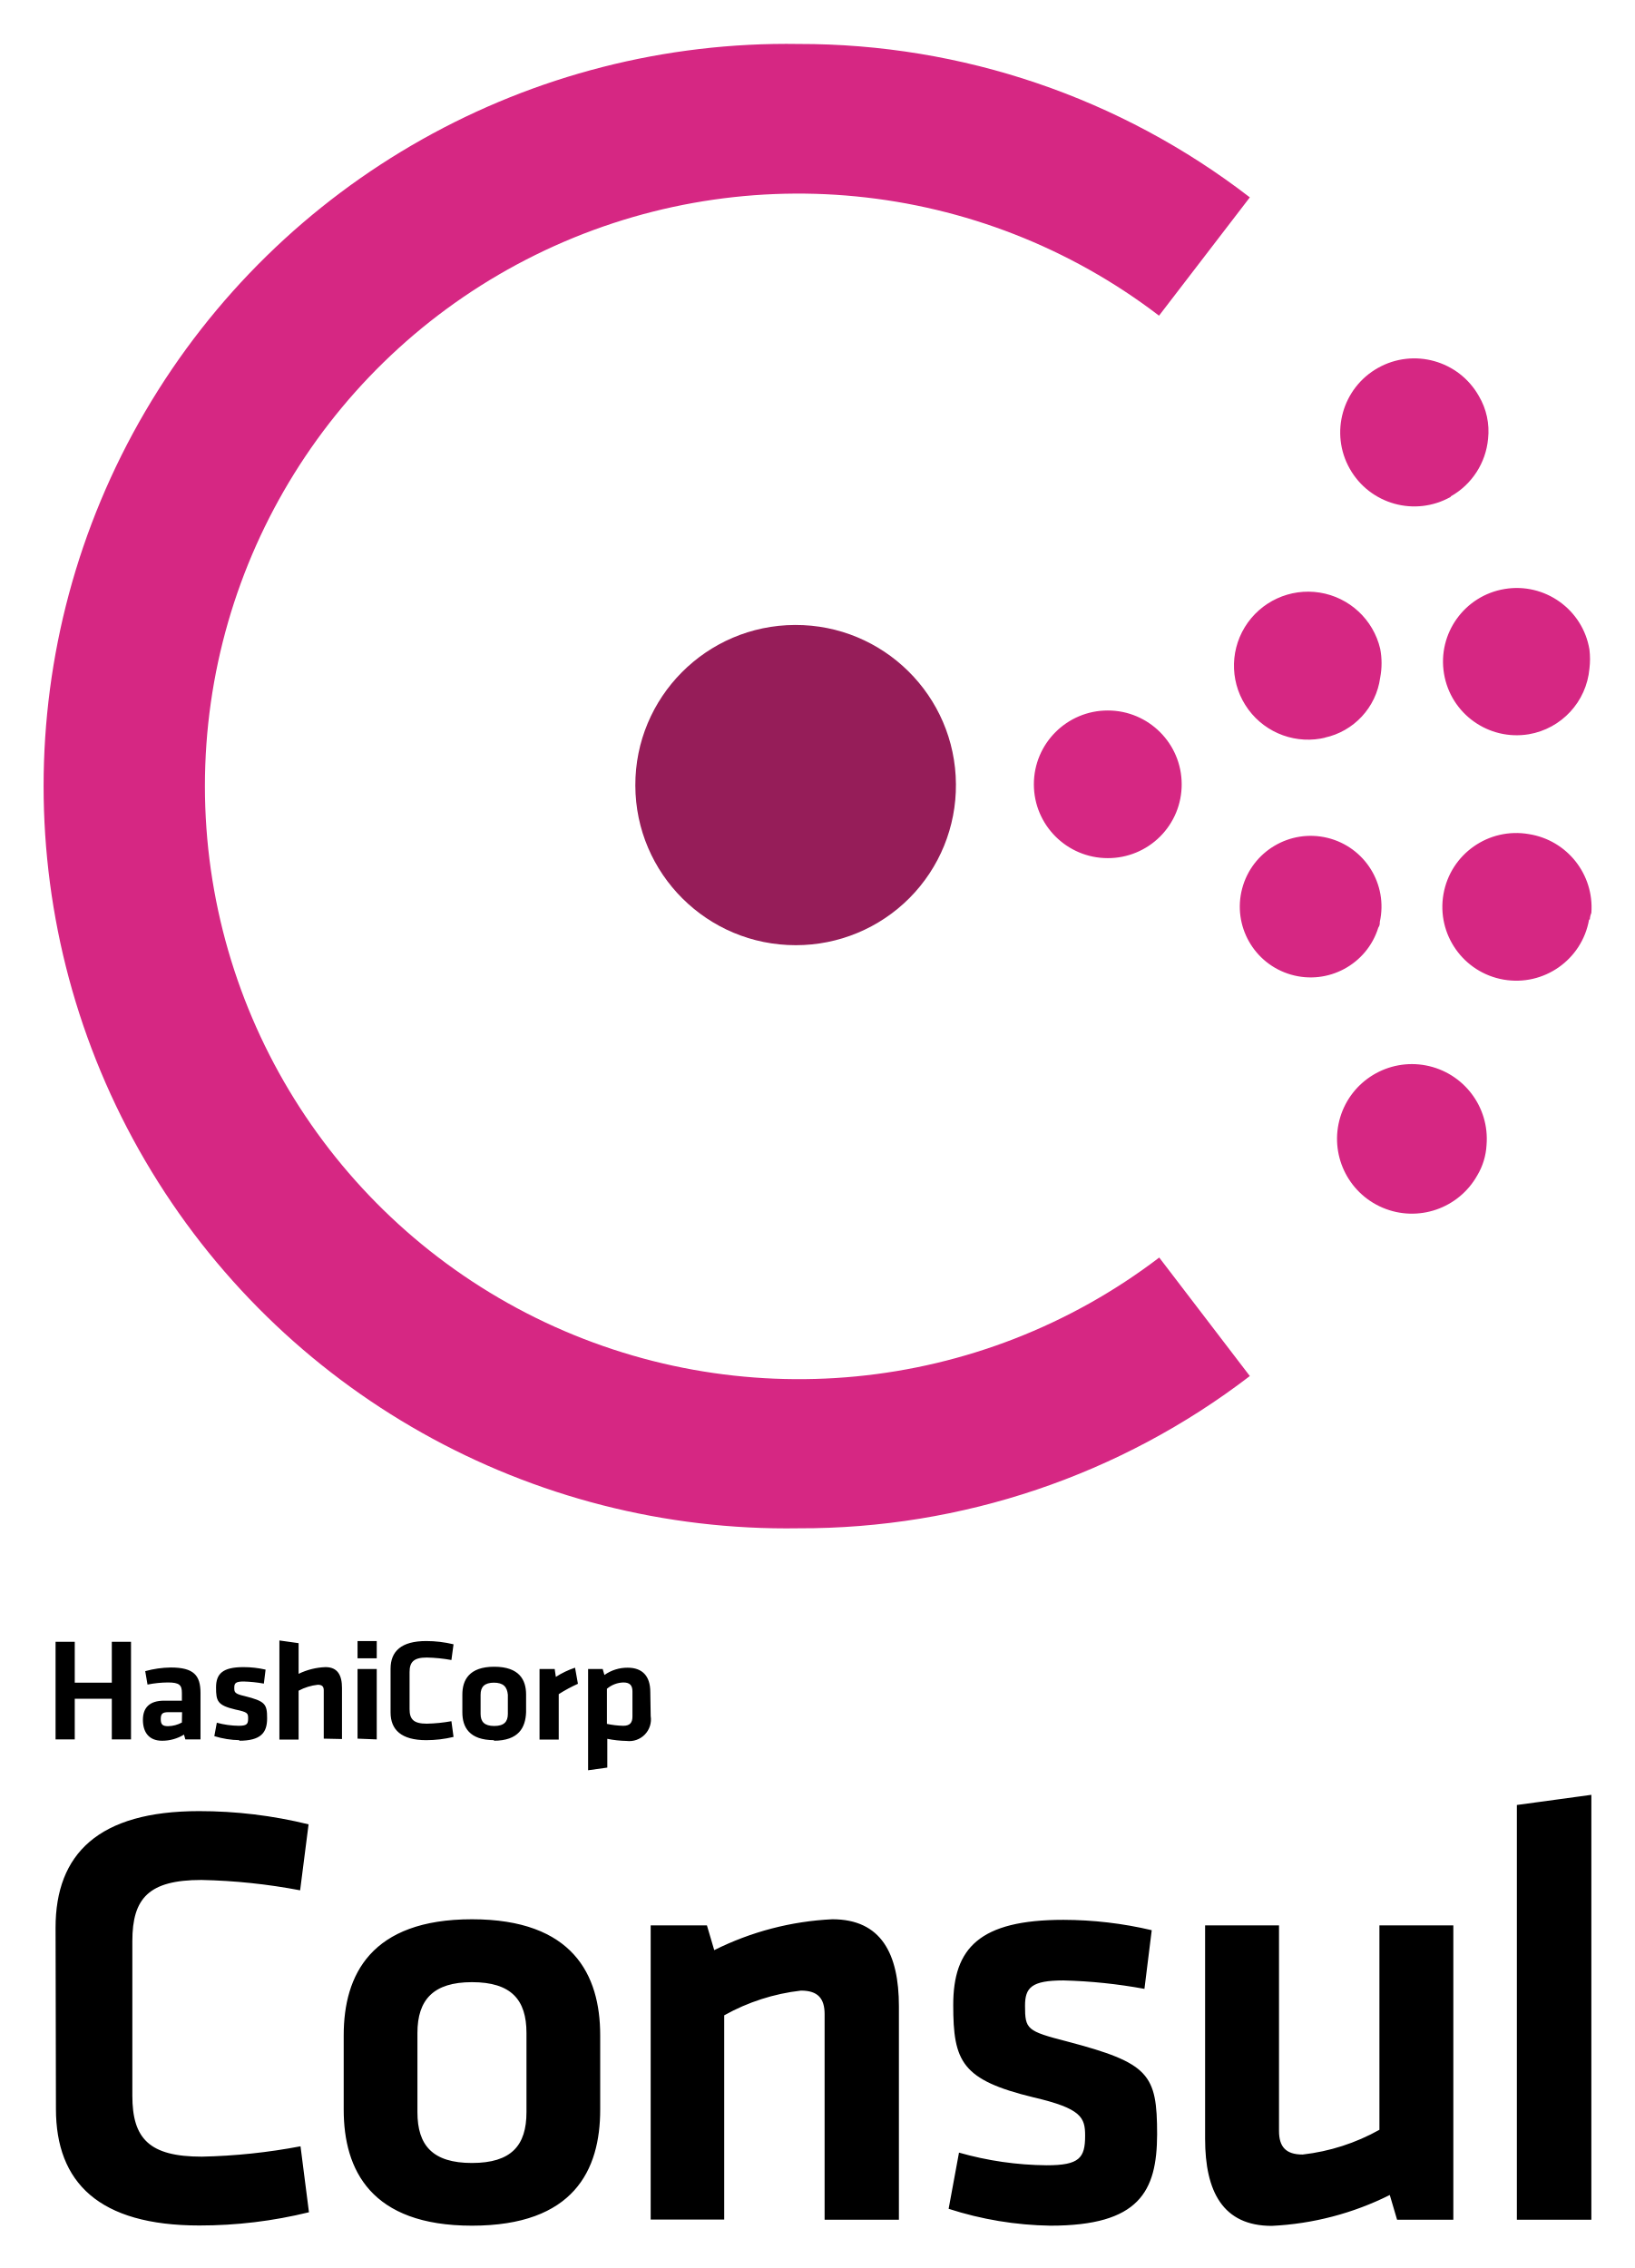
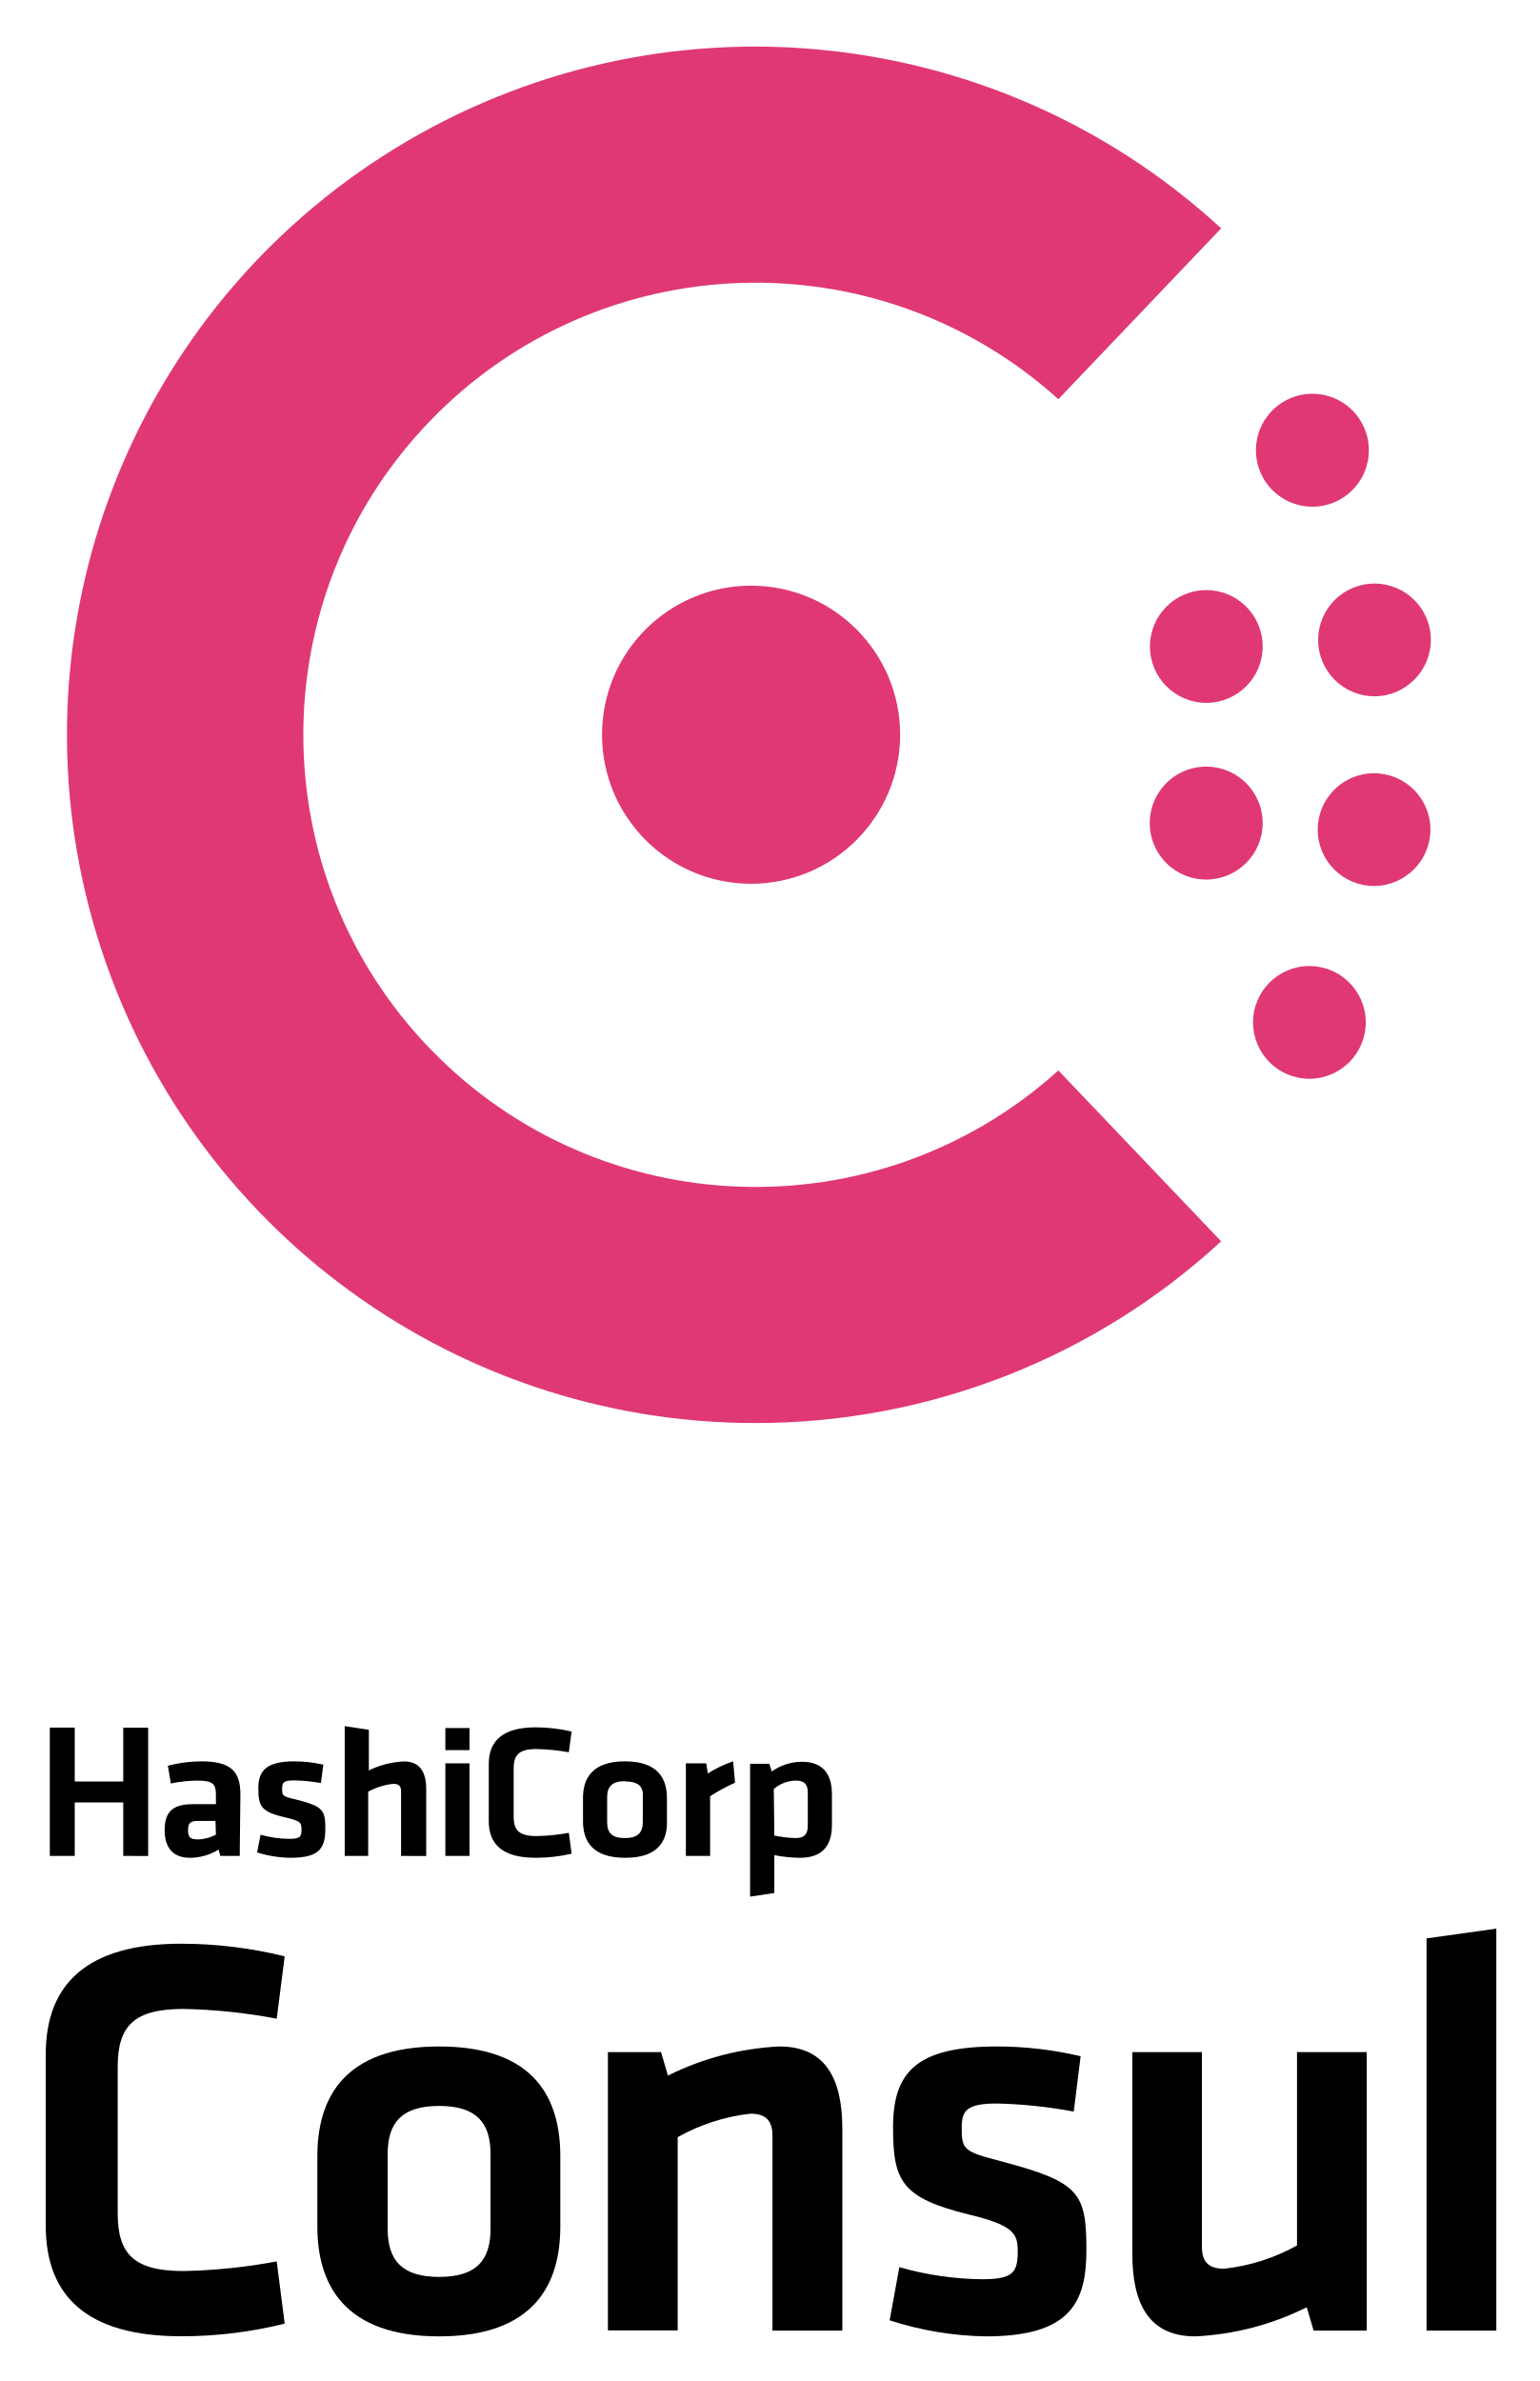
- <svg xmlns="http://www.w3.org/2000/svg" role="img" viewBox="63.02 19.52 223.95 310.70">
-   <g fill="none">
-     <path fill="#000" d="M70.63 283.601c0-10.113 5.89-15.97 19.642-15.97a62.597 62.597 0 0 1 15.015 1.812l-1.157 9.036a81.361 81.361 0 0 0-13.516-1.418c-7.205 0-9.466 2.495-9.466 8.38v21.171c0 5.884 2.314 8.354 9.519 8.354a81.361 81.361 0 0 0 13.516-1.419l1.157 9.036a62.597 62.597 0 0 1-15.015 1.813c-13.753 0-19.643-5.884-19.643-15.971L70.63 283.6zm57.035 40.821c-13.832 0-17.566-7.618-17.566-15.892v-10.192c0-8.275 3.734-15.892 17.566-15.892 13.832 0 17.566 7.617 17.566 15.892v10.192c0 8.274-3.603 15.892-17.566 15.892zm0-33.36c-5.26 0-7.468 2.39-7.468 6.96v10.85c0 4.544 2.077 6.96 7.468 6.96 5.39 0 7.468-2.39 7.468-6.96v-10.85c0-4.544-2.077-6.96-7.468-6.96zm48.305 32.546v-28.16c0-2.154-.92-3.23-3.234-3.23a27.988 27.988 0 0 0-10.518 3.388v27.976h-10.072v-40.296h7.705l1 3.389a40.462 40.462 0 0 1 16.171-4.23c6.706 0 9.125 4.729 9.125 11.926v29.237H175.97zm30.924.814a47.59 47.59 0 0 1-13.937-2.311l1.42-7.697a45.15 45.15 0 0 0 12.017 1.734c4.47 0 5.26-.999 5.26-4.046 0-2.495-.5-3.73-7.048-5.253-9.86-2.39-11.018-4.886-11.018-12.661 0-7.776 3.577-11.664 15.094-11.664a53.14 53.14 0 0 1 12.096 1.419l-.999 8.038a71.197 71.197 0 0 0-11.097-1.156c-4.391 0-5.259.998-5.259 3.468 0 3.23.237 3.467 5.732 4.885 11.281 2.969 12.36 4.466 12.36 12.74-.027 7.828-2.446 12.504-14.62 12.504zm31.318-41.136v28.16c0 2.154.92 3.23 3.235 3.23a27.988 27.988 0 0 0 10.518-3.388v-28.002h10.124v40.322h-7.705l-1-3.389a40.462 40.462 0 0 1-16.171 4.23c-6.705 0-9.125-4.729-9.125-11.926v-29.237h10.124zm32.58 40.322V266.79l10.203-1.392v58.21h-10.202zM78.335 257.806v-5.569H73.26v5.57h-2.63v-13.371h2.63v5.595h5.075v-5.595h2.63v13.37h-2.63zm12.149 0h-2.078l-.184-.657a5.697 5.697 0 0 1-2.997.841c-1.841 0-2.63-1.208-2.63-2.863s.894-2.627 2.919-2.627h2.42v-1.05c0-1.078-.316-1.445-1.92-1.445-.937.007-1.867.105-2.788.288l-.315-1.838a13.68 13.68 0 0 1 3.497-.5c3.156 0 4.076 1.078 4.076 3.494v6.357zm-2.525-3.73h-1.867c-.815 0-1.051.21-1.051.946 0 .735.236.972.999.972a4.102 4.102 0 0 0 1.893-.5l.026-1.418zm7.89 3.835a12.255 12.255 0 0 1-3.472-.551l.342-1.84c.973.269 1.985.41 2.998.421 1.104 0 1.288-.236 1.288-.972 0-.735 0-.893-1.762-1.26-2.445-.579-2.63-1.156-2.63-3.022 0-1.865.895-2.784 3.761-2.784 1.018 0 2.033.116 3.024.342l-.237 1.917a18.398 18.398 0 0 0-2.76-.289c-1.105 0-1.29.237-1.29.84 0 .605 0 .841 1.42 1.157 2.815.709 3.077 1.077 3.077 3.047 0 1.97-.841 3.073-3.865 3.073l.105-.079zm11.517-.21v-6.62c0-.525-.237-.761-.815-.761-.92.1-1.815.375-2.63.814v6.698h-2.63v-13.58l2.63.368v4.202a9.185 9.185 0 0 1 3.681-.919c1.683 0 2.262 1.13 2.262 2.863v6.988l-2.498-.053zm4.628-11.006v-2.364h2.63v2.364h-2.63zm0 11.006v-9.535h2.63v9.64l-2.63-.105zm4.523-9.562c0-2.416 1.472-3.808 4.89-3.808 1.258 0 2.512.152 3.735.446l-.29 2.154a21.249 21.249 0 0 0-3.365-.341c-1.789 0-2.367.604-2.367 1.996v5.07c0 1.418.578 1.996 2.367 1.996a21.249 21.249 0 0 0 3.365-.341l.29 2.154a15.972 15.972 0 0 1-3.734.446c-3.419 0-4.891-1.418-4.891-3.809v-5.963zm14.2 9.772c-3.445 0-4.366-1.812-4.366-3.809v-2.443c0-1.97.92-3.808 4.365-3.808 3.445 0 4.365 1.812 4.365 3.808v2.417c-.078 2.102-.999 3.914-4.444 3.914l.08-.079zm0-7.88c-1.342 0-1.868.578-1.868 1.655v2.626c0 1.077.526 1.655 1.867 1.655s1.867-.578 1.867-1.655v-2.626c-.105-1.077-.604-1.655-1.946-1.655h.08zm11.464.157c-.91.408-1.788.88-2.63 1.419v6.225h-2.629v-9.666h2.077l.158 1.077c.815-.53 1.704-.954 2.63-1.261l.394 2.206zm9.966 4.413a2.97 2.97 0 0 1-3.313 3.415 14.52 14.52 0 0 1-2.63-.289v3.94l-2.63.368v-13.87h2l.236.815a5.454 5.454 0 0 1 3.182-.998c2.025 0 3.103 1.156 3.103 3.336l.052 3.283zm-5.995 1.077a11.84 11.84 0 0 0 2.235.263c.92 0 1.262-.42 1.262-1.287v-3.415c0-.788-.315-1.234-1.236-1.234-.83.02-1.63.328-2.261.866v4.807z" />
-     <path fill="#961D59" d="M172.026 149.004c-12.112.013-21.95-9.772-21.983-21.874-.035-12.099 9.748-21.942 21.862-21.994 12.112-.053 21.978 9.703 22.052 21.802a21.875 21.875 0 0 1-6.359 15.604 21.929 21.929 0 0 1-15.572 6.462" />
-     <path fill="#D62783" d="M214.756 137.078c-5.59 0-10.123-4.529-10.123-10.113 0-5.585 4.533-10.114 10.123-10.114 5.591 0 10.124 4.53 10.124 10.114a10.07 10.07 0 0 1-2.958 7.158 10.09 10.09 0 0 1-7.166 2.955m37.051 9.535c-1.572 5.033-6.89 7.889-11.96 6.423-5.069-1.466-8.038-6.714-6.678-11.81 1.362-5.096 6.547-8.17 11.675-6.927 5.133 1.253 8.317 6.37 7.174 11.518 0 .263 0 .5-.21.788m-7.153-26.058a10.153 10.153 0 0 1-10.64-3.827 10.127 10.127 0 0 1-.494-11.28 10.161 10.161 0 0 1 10.266-4.74 10.16 10.16 0 0 1 8.283 7.69 10.482 10.482 0 0 1 0 3.967 9.75 9.75 0 0 1-7.626 8.222m36.236 24.928c-.968 5.498-6.216 9.173-11.72 8.21-5.506-.968-9.185-6.205-8.223-11.706.963-5.506 6.206-9.183 11.712-8.222 5.225.83 8.94 5.522 8.546 10.796a2.656 2.656 0 0 0-.21.893m-8.362-25.37c-5.501.912-10.702-2.805-11.612-8.3-.913-5.49 2.803-10.686 8.304-11.6 5.496-.914 10.702 2.798 11.617 8.29a10.89 10.89 0 0 1 0 2.627 10.037 10.037 0 0 1-8.309 8.984m-7.047 60.416a10.264 10.264 0 0 1-12.964 4.445 10.248 10.248 0 0 1-5.811-12.41c1.525-5.008 6.587-8.063 11.735-7.084 5.15.988 8.73 5.687 8.302 10.902a9.059 9.059 0 0 1-1.262 4.15m-3.655-92.937c-4.886 2.748-11.07 1.02-13.821-3.861-2.75-4.878-1.02-11.059 3.865-13.807 4.88-2.747 11.07-1.024 13.821 3.854a9.464 9.464 0 0 1 1.262 5.858 10.134 10.134 0 0 1-5.101 7.88" />
-     <path fill="#D62783" d="M172.42 228.885c-36.75.591-70.967-18.658-89.516-50.356a101.595 101.595 0 0 1 0-102.63c18.55-31.695 52.765-50.944 89.516-50.356a100.86 100.86 0 0 1 61.795 21.015l-12.438 16.207c-24.56-18.781-57.66-22.012-85.395-8.332-27.734 13.678-45.294 41.898-45.294 72.794.015 30.9 17.57 59.117 45.297 72.816 27.726 13.685 60.832 10.494 85.419-8.249l12.411 16.234a100.962 100.962 0 0 1-61.795 20.857z" />
-   </g>
+ <svg xmlns="http://www.w3.org/2000/svg" role="img" viewBox="22.87 22.12 139.02 215.02">
+   <defs>
+     <style>.cls-1{fill:#e03875}</style>
+   </defs>
+   <path d="M27 207.65c0-6.3 3.66-10 12.24-10a39 39 0 0 1 9.34 1.14l-.72 5.63a50.35 50.35 0 0 0-8.42-.88c-4.49 0-5.94 1.55-5.94 5.22V222c0 3.66 1.45 5.21 5.94 5.21a51.35 51.35 0 0 0 8.42-.87l.72 5.62a38.54 38.54 0 0 1-9.34 1.14c-8.58 0-12.24-3.67-12.24-10zm35.53 25.46c-8.63 0-11-4.75-11-9.91v-6.36c0-5.16 2.32-9.91 11-9.91s10.94 4.75 10.94 9.91v6.36c0 5.16-2.32 9.91-10.94 9.91zm0-20.81c-3.36 0-4.65 1.5-4.65 4.34v6.76c0 2.84 1.29 4.34 4.65 4.34s4.64-1.5 4.64-4.34v-6.76c0-2.84-1.29-4.34-4.64-4.34zm30.1 20.29V215c0-1.35-.57-2-2-2a17.34 17.34 0 0 0-6.56 2.12v17.45h-6.3v-25.13h4.8l.62 2.12a25.19 25.19 0 0 1 10.07-2.63c4.18 0 5.68 2.94 5.68 7.43v18.23zm19.26.52a29.61 29.61 0 0 1-8.68-1.45l.88-4.8a28.18 28.18 0 0 0 7.49 1.09c2.79 0 3.2-.62 3.2-2.53 0-1.55-.31-2.33-4.39-3.31-6.14-1.5-6.87-3.05-6.87-7.9 0-5.06 2.23-7.28 9.4-7.28a32.89 32.89 0 0 1 7.54.88l-.62 5a43.2 43.2 0 0 0-6.92-.73c-2.73 0-3.2.62-3.2 2.17 0 2 .16 2.17 3.57 3.05 7 1.86 7.69 2.79 7.69 7.95.02 4.87-1.5 7.86-9.09 7.86zm19.52-25.67V225c0 1.35.57 2 2 2a17.34 17.34 0 0 0 6.59-2.1v-17.46h6.3v25.15h-4.8l-.62-2.11a25.19 25.19 0 0 1-10.07 2.63c-4.18 0-5.68-2.94-5.68-7.44v-18.23zm20.29 25.15v-35.42l6.3-.88v36.3zM34 189.72v-4.83h-4.38v4.83h-2.25v-11.59h2.25V183H34v-4.86h2.25v11.59zm10.52 0h-1.75l-.16-.57a4.91 4.91 0 0 1-2.6.74c-1.59 0-2.27-1-2.27-2.49 0-1.7.77-2.35 2.54-2.35h2.09v-.88c0-.92-.26-1.25-1.66-1.25a12.1 12.1 0 0 0-2.41.26l-.27-1.6a11.79 11.79 0 0 1 3-.4c2.74 0 3.55.93 3.55 3zm-2.19-3.16h-1.57c-.71 0-.91.19-.91.83s.2.84.88.84a3.57 3.57 0 0 0 1.64-.43zm6.76 3.33a10.54 10.54 0 0 1-3-.48l.31-1.6a9.93 9.93 0 0 0 2.59.37c1 0 1.11-.21 1.11-.85s-.11-.77-1.52-1.1c-2.13-.49-2.38-1-2.38-2.62s.77-2.43 3.26-2.43a11.87 11.87 0 0 1 2.61.3l-.22 1.66a15.87 15.87 0 0 0-2.39-.24c-1 0-1.11.21-1.11.72 0 .67 0 .72 1.23 1 2.43.62 2.67.92 2.67 2.64s-.49 2.63-3.12 2.63zm10-.17v-5.84c0-.45-.2-.67-.7-.67a6.18 6.18 0 0 0-2.27.71v5.8H54V178l2.18.33V182a8 8 0 0 1 3.18-.81c1.45 0 2 1 2 2.48v6.06zm4-9.55v-2h2.18v2zm0 9.55v-8.36h2.18v8.36zm3.92-8.3c0-2.09 1.27-3.31 4.24-3.31a14.1 14.1 0 0 1 3.24.38l-.25 1.87a18.59 18.59 0 0 0-2.92-.29c-1.55 0-2.06.51-2.06 1.73v4.4c0 1.22.51 1.73 2.06 1.73a18.59 18.59 0 0 0 2.92-.29l.25 1.88a14.1 14.1 0 0 1-3.24.37c-3 0-4.24-1.22-4.24-3.31zm12.3 8.47c-3 0-3.79-1.58-3.79-3.29v-2.12c0-1.72.8-3.3 3.79-3.3s3.79 1.58 3.79 3.3v2.12c.05 1.71-.75 3.29-3.74 3.29zm0-6.92c-1.16 0-1.61.5-1.61 1.44v2.25c0 1 .45 1.45 1.61 1.45s1.61-.5 1.61-1.45v-2.25c.08-.94-.4-1.41-1.56-1.41zm9.94.14a17.6 17.6 0 0 0-2.25 1.22v5.39h-2.19v-8.36h1.84l.14.92a10.18 10.18 0 0 1 2.29-1.1zm8.75 3.83c0 1.85-.86 2.95-2.88 2.95a12.23 12.23 0 0 1-2.32-.24v3.42l-2.19.33v-12h1.74l.21.7a4.75 4.75 0 0 1 2.76-.88c1.75 0 2.68 1 2.68 2.91zm-5.2.94a10 10 0 0 0 1.93.23c.79 0 1.09-.36 1.09-1.12v-3c0-.69-.27-1.07-1.07-1.07a3.09 3.09 0 0 0-2 .76z" />
+   <path d="M91.09 150.63a62.15 62.15 0 1 1 42.06-107.89l-14.7 15.43a40.83 40.83 0 1 0 0 60.62l14.7 15.43a62 62 0 0 1-42.06 16.41zm50.02-31.09a5.09 5.09 0 1 1 5.1-5.09 5.1 5.1 0 0 1-5.1 5.09z" class="cls-1" />
+   <path d="M90.7 101.93a13.46 13.46 0 1 1 13.46-13.45 13.47 13.47 0 0 1-13.46 13.45zm56.3.2a5.09 5.09 0 1 1 5.05-5.13 5.11 5.11 0 0 1-5.05 5.13zm-15.19-.58a5.1 5.1 0 1 1 5.09-5.09 5.1 5.1 0 0 1-5.09 5.09zM147 85a5.09 5.09 0 1 1 5.09-5.09A5.11 5.11 0 0 1 147 85zm-15.19.59a5.09 5.09 0 1 1 5.09-5.09 5.09 5.09 0 0 1-5.09 5.09zm9.59-17.71a5.1 5.1 0 1 1 5.09-5.09 5.1 5.1 0 0 1-5.09 5.09z" class="cls-1" />
</svg>
